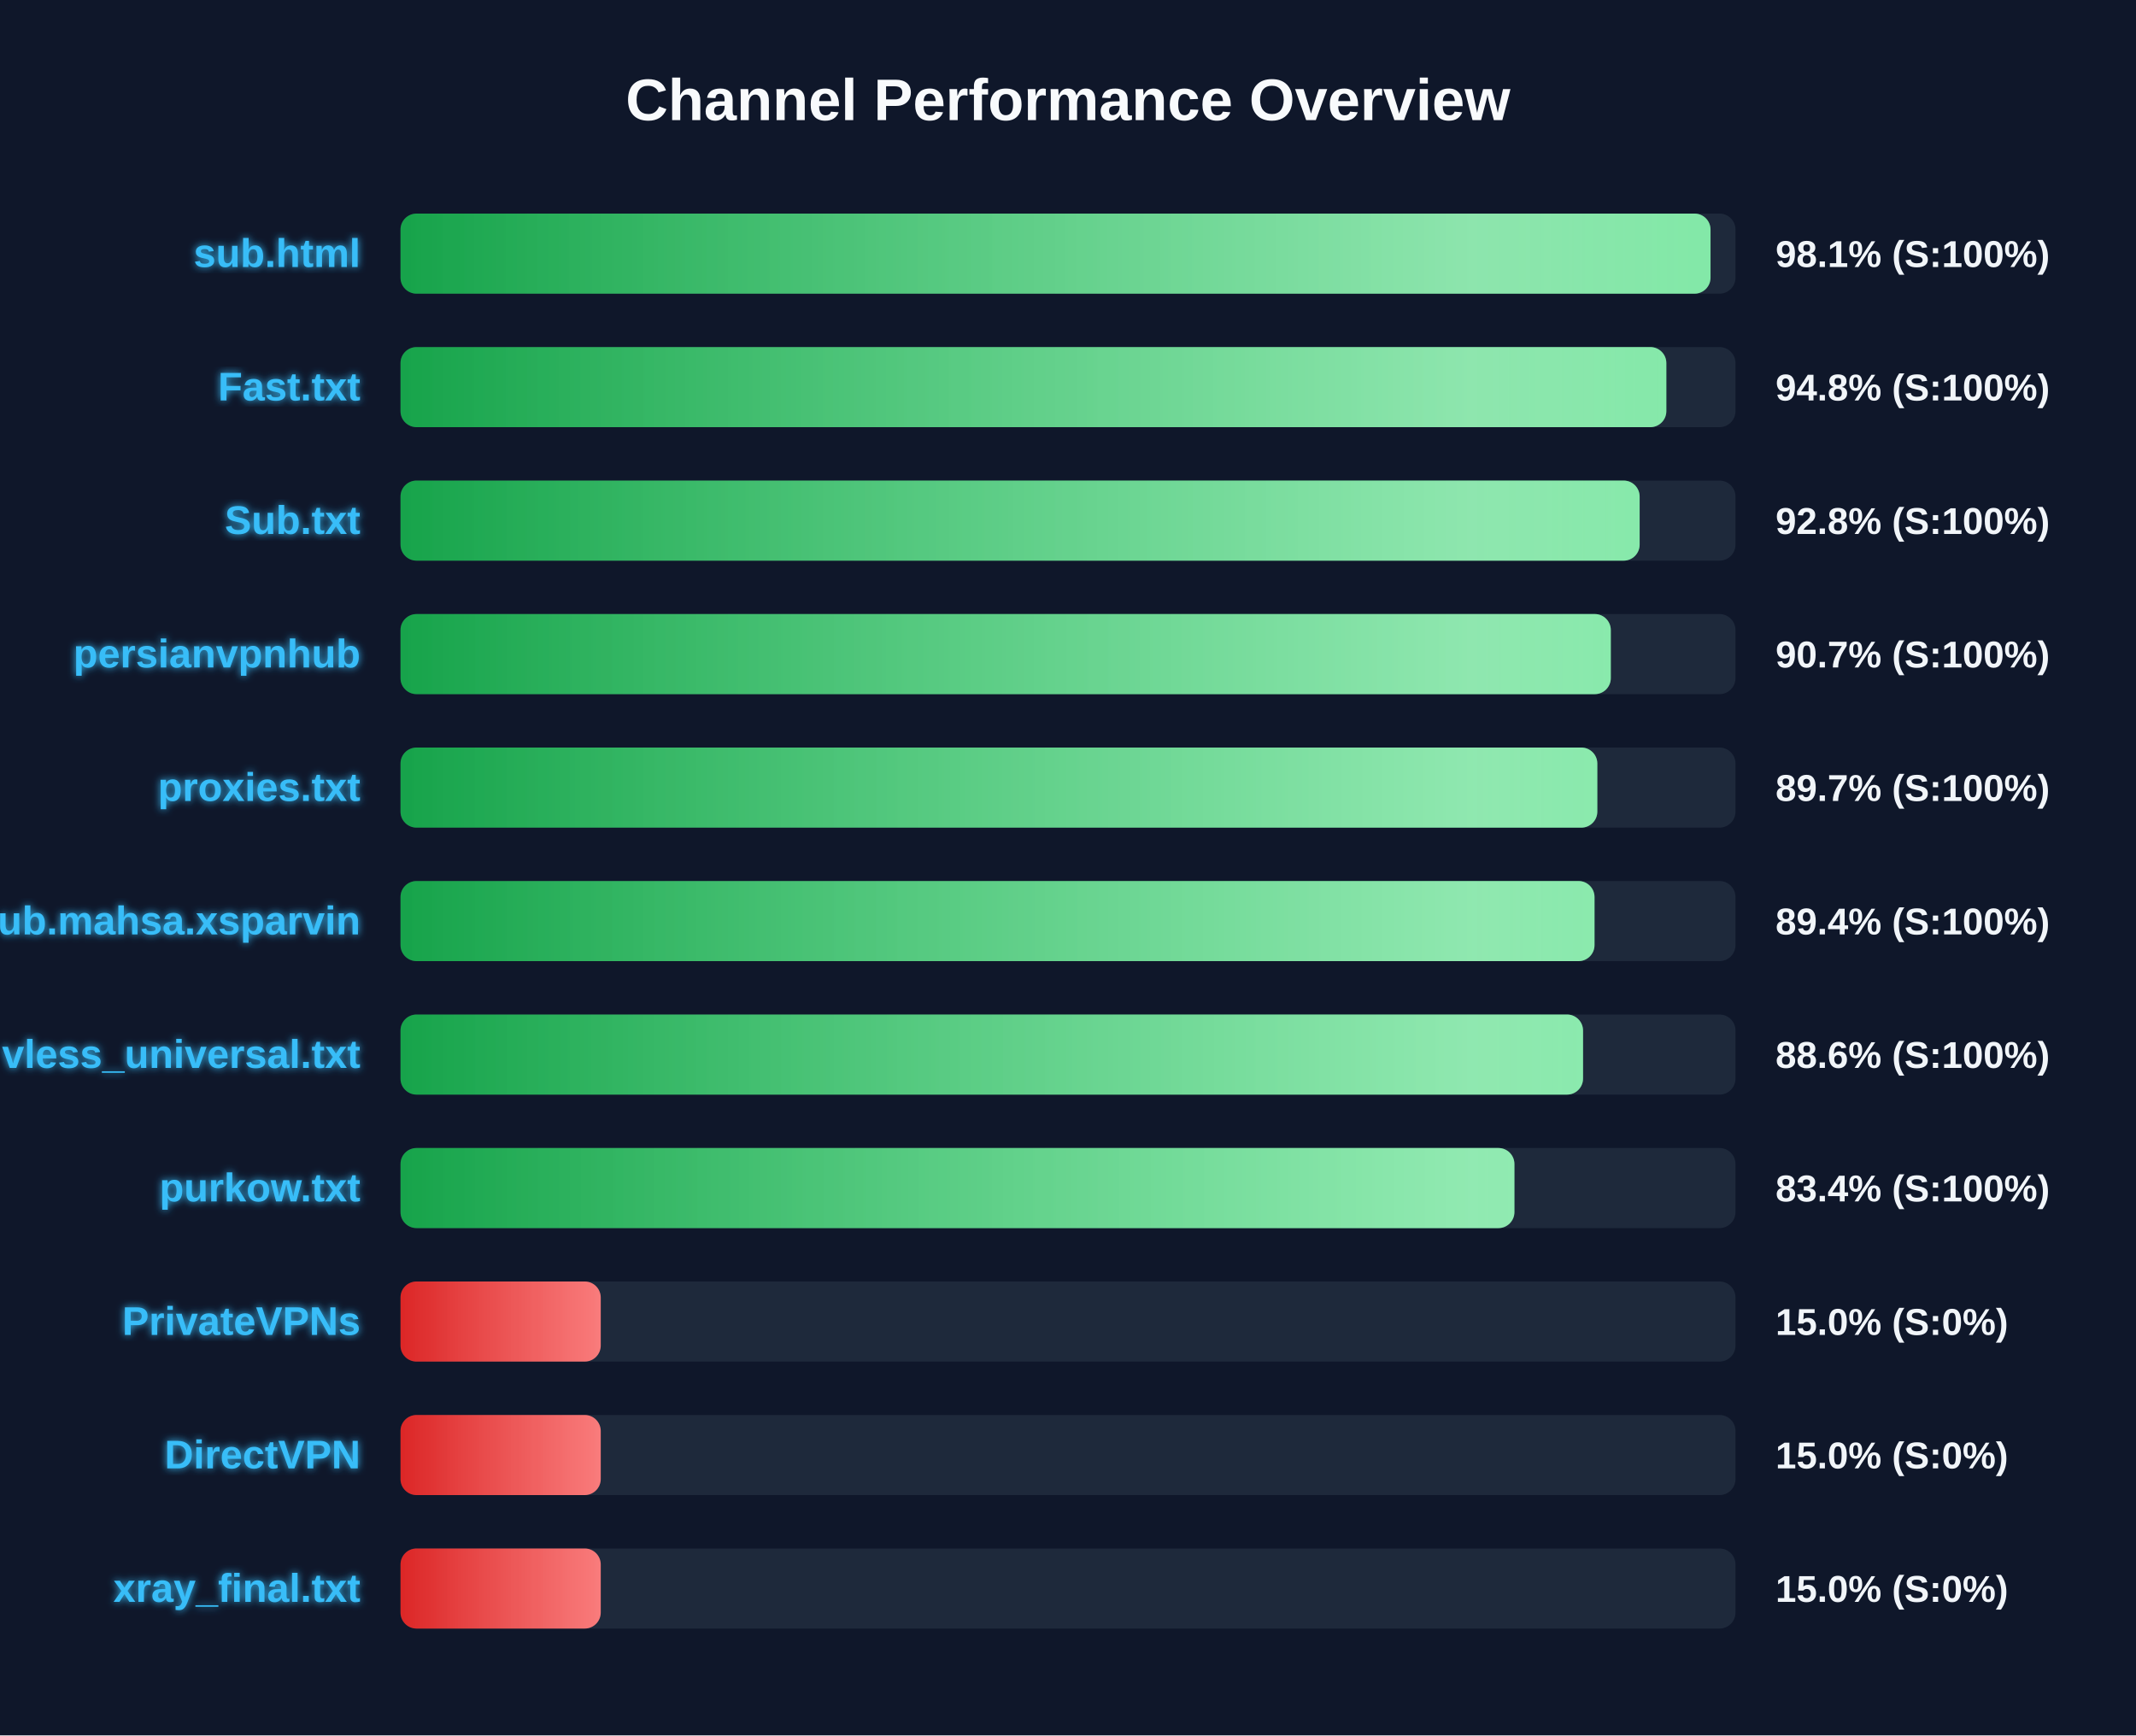
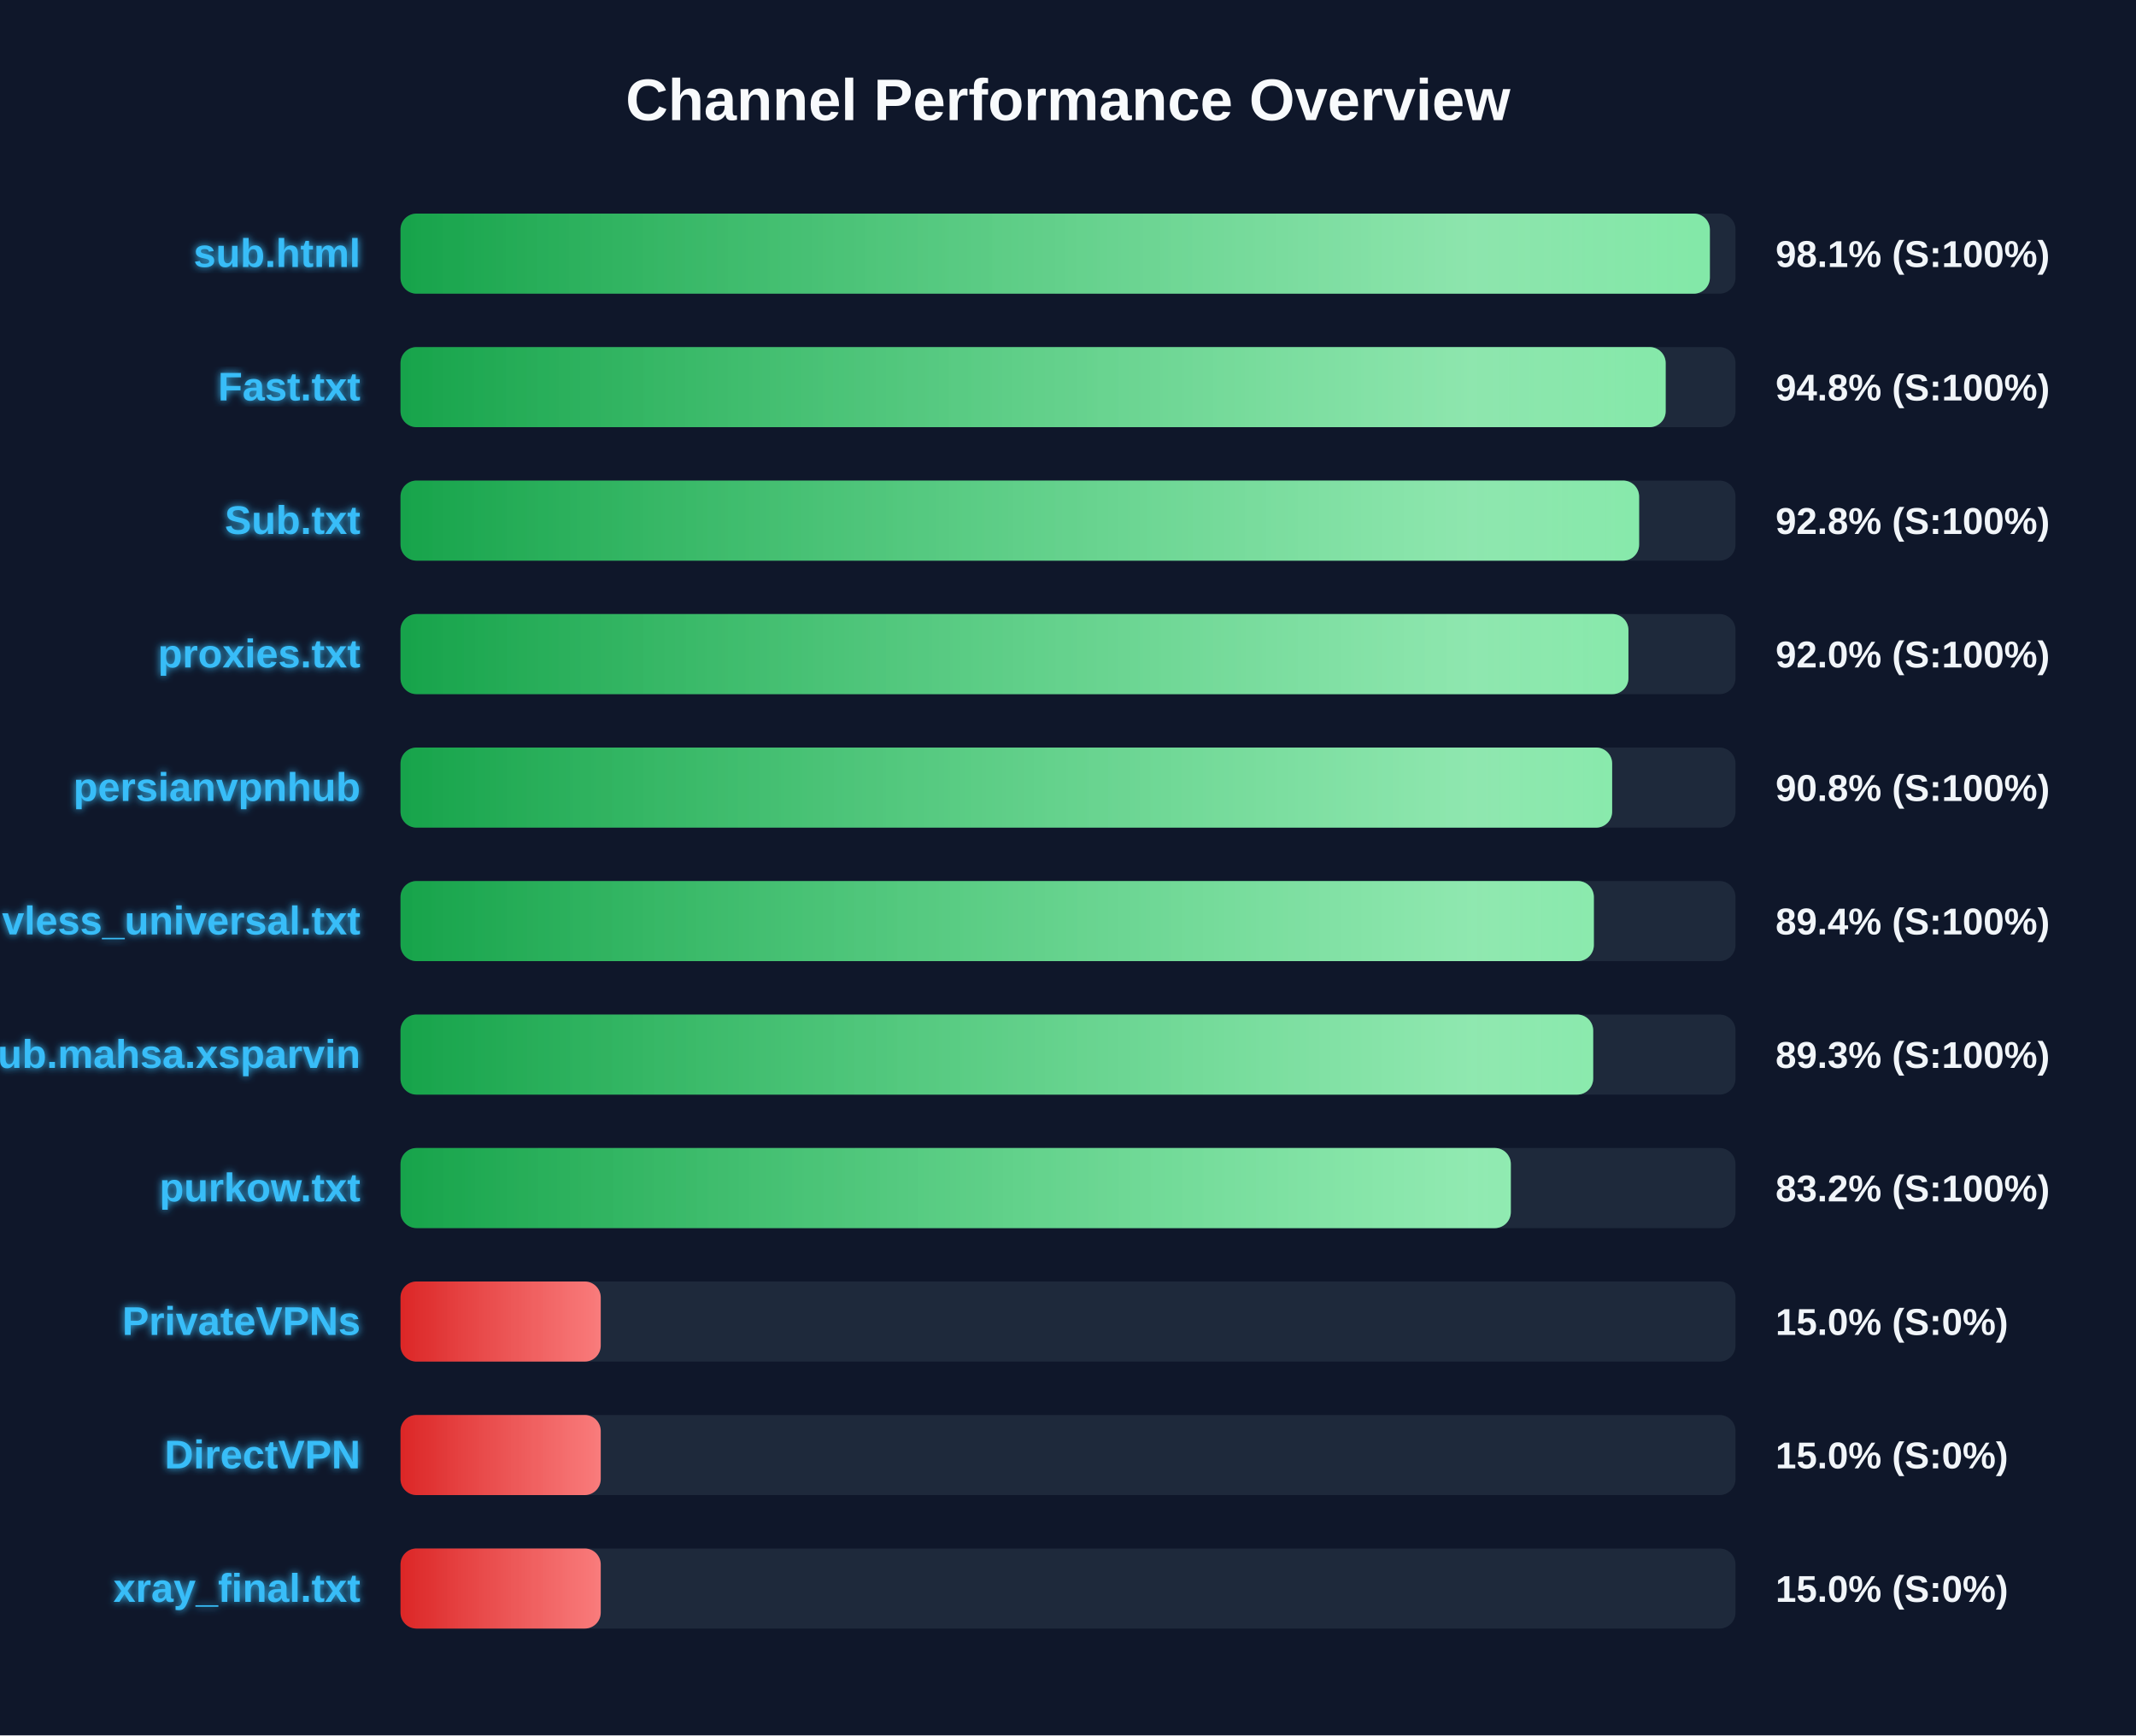
<svg xmlns="http://www.w3.org/2000/svg" width="800" height="650" version="1.1">
  <defs>
    <linearGradient id="grad-green" x1="0%" y1="0%" x2="100%" y2="0%">
      <stop offset="0%" stop-color="#16a34a" />
      <stop offset="100%" stop-color="#4ade80" />
    </linearGradient>
    <linearGradient id="grad-yellow" x1="0%" y1="0%" x2="100%" y2="0%">
      <stop offset="0%" stop-color="#ca8a04" />
      <stop offset="100%" stop-color="#fde047" />
    </linearGradient>
    <linearGradient id="grad-red" x1="0%" y1="0%" x2="100%" y2="0%">
      <stop offset="0%" stop-color="#dc2626" />
      <stop offset="100%" stop-color="#f87171" />
    </linearGradient>
    <linearGradient id="shimmer" x1="0%" y1="0%" x2="100%" y2="0%">
      <stop offset="0%" stop-color="rgba(255,255,255,0)" />
      <stop offset="50%" stop-color="rgba(255,255,255,0.4)" />
      <stop offset="100%" stop-color="rgba(255,255,255,0)" />
    </linearGradient>
    <filter id="glow" x="-20%" y="-20%" width="140%" height="140%">
      <feGaussianBlur stdDeviation="1.5" result="blur" />
      <feComposite in="SourceGraphic" in2="blur" operator="over" />
    </filter>
  </defs>
  <style>
        .bg-rect { fill: #0f172a; }
        .title { font: bold 22px 'Segoe UI', Arial, sans-serif; fill: #f8fafc; }
        .row { font: bold 15px 'Segoe UI', Arial, sans-serif; fill: #38bdf8; filter: url(#glow); }
        .score { font: bold 14px 'Segoe UI', Arial, sans-serif; fill: #f1f5f9; }
        @keyframes shimmer-anim {
            0% { transform: translateX(-100%); }
            100% { transform: translateX(200%); }
        }
        .shimmer-rect {
            animation: shimmer-anim 2.5s infinite linear;
        }
    </style>
  <rect width="100%" height="100%" class="bg-rect" />
  <text x="400" y="45" text-anchor="middle" class="title">Channel Performance Overview</text>
  <rect x="150" y="80" width="500" height="30" fill="#1e293b" rx="6" />
  <clipPath id="clip-0">
-     <rect x="150" y="80" width="490.65" height="30" rx="6" />
+     <rect x="150" y="80" width="490.4" height="30" rx="6" />
  </clipPath>
-   <rect x="150" y="80" width="490.65" height="30" fill="url(#grad-green)" rx="6" />
+   <rect x="150" y="80" width="490.4" height="30" fill="url(#grad-green)" rx="6" />
  <g clip-path="url(#clip-0)">
    <rect x="150" y="80" width="100%" height="30" fill="url(#shimmer)" class="shimmer-rect" />
  </g>
  <text x="135" y="100" text-anchor="end" class="row">sub.html</text>
  <text x="665" y="100" text-anchor="start" class="score">98.1% (S:100%)</text>
  <rect x="150" y="130" width="500" height="30" fill="#1e293b" rx="6" />
  <clipPath id="clip-1">
-     <rect x="150" y="130" width="474.1" height="30" rx="6" />
+     <rect x="150" y="130" width="473.85" height="30" rx="6" />
  </clipPath>
-   <rect x="150" y="130" width="474.1" height="30" fill="url(#grad-green)" rx="6" />
+   <rect x="150" y="130" width="473.85" height="30" fill="url(#grad-green)" rx="6" />
  <g clip-path="url(#clip-1)">
    <rect x="150" y="130" width="100%" height="30" fill="url(#shimmer)" class="shimmer-rect" />
  </g>
  <text x="135" y="150" text-anchor="end" class="row">Fast.txt</text>
  <text x="665" y="150" text-anchor="start" class="score">94.8% (S:100%)</text>
  <rect x="150" y="180" width="500" height="30" fill="#1e293b" rx="6" />
  <clipPath id="clip-2">
-     <rect x="150" y="180" width="464.1" height="30" rx="6" />
+     <rect x="150" y="180" width="463.9" height="30" rx="6" />
  </clipPath>
-   <rect x="150" y="180" width="464.1" height="30" fill="url(#grad-green)" rx="6" />
+   <rect x="150" y="180" width="463.9" height="30" fill="url(#grad-green)" rx="6" />
  <g clip-path="url(#clip-2)">
    <rect x="150" y="180" width="100%" height="30" fill="url(#shimmer)" class="shimmer-rect" />
  </g>
  <text x="135" y="200" text-anchor="end" class="row">Sub.txt</text>
  <text x="665" y="200" text-anchor="start" class="score">92.8% (S:100%)</text>
  <rect x="150" y="230" width="500" height="30" fill="#1e293b" rx="6" />
  <clipPath id="clip-3">
-     <rect x="150" y="230" width="453.3" height="30" rx="6" />
+     <rect x="150" y="230" width="459.9" height="30" rx="6" />
  </clipPath>
-   <rect x="150" y="230" width="453.3" height="30" fill="url(#grad-green)" rx="6" />
+   <rect x="150" y="230" width="459.9" height="30" fill="url(#grad-green)" rx="6" />
  <g clip-path="url(#clip-3)">
    <rect x="150" y="230" width="100%" height="30" fill="url(#shimmer)" class="shimmer-rect" />
  </g>
-   <text x="135" y="250" text-anchor="end" class="row">persianvpnhub</text>
-   <text x="665" y="250" text-anchor="start" class="score">90.7% (S:100%)</text>
+   <text x="135" y="250" text-anchor="end" class="row">proxies.txt</text>
+   <text x="665" y="250" text-anchor="start" class="score">92.0% (S:100%)</text>
  <rect x="150" y="280" width="500" height="30" fill="#1e293b" rx="6" />
  <clipPath id="clip-4">
-     <rect x="150" y="280" width="448.25" height="30" rx="6" />
+     <rect x="150" y="280" width="453.8" height="30" rx="6" />
  </clipPath>
-   <rect x="150" y="280" width="448.25" height="30" fill="url(#grad-green)" rx="6" />
+   <rect x="150" y="280" width="453.8" height="30" fill="url(#grad-green)" rx="6" />
  <g clip-path="url(#clip-4)">
    <rect x="150" y="280" width="100%" height="30" fill="url(#shimmer)" class="shimmer-rect" />
  </g>
-   <text x="135" y="300" text-anchor="end" class="row">proxies.txt</text>
-   <text x="665" y="300" text-anchor="start" class="score">89.7% (S:100%)</text>
+   <text x="135" y="300" text-anchor="end" class="row">persianvpnhub</text>
+   <text x="665" y="300" text-anchor="start" class="score">90.8% (S:100%)</text>
  <rect x="150" y="330" width="500" height="30" fill="#1e293b" rx="6" />
  <clipPath id="clip-5">
-     <rect x="150" y="330" width="447.2" height="30" rx="6" />
+     <rect x="150" y="330" width="446.95" height="30" rx="6" />
  </clipPath>
-   <rect x="150" y="330" width="447.2" height="30" fill="url(#grad-green)" rx="6" />
+   <rect x="150" y="330" width="446.95" height="30" fill="url(#grad-green)" rx="6" />
  <g clip-path="url(#clip-5)">
    <rect x="150" y="330" width="100%" height="30" fill="url(#shimmer)" class="shimmer-rect" />
  </g>
-   <text x="135" y="350" text-anchor="end" class="row">Sub.mahsa.xsparvin</text>
+   <text x="135" y="350" text-anchor="end" class="row">vless_universal.txt</text>
  <text x="665" y="350" text-anchor="start" class="score">89.4% (S:100%)</text>
  <rect x="150" y="380" width="500" height="30" fill="#1e293b" rx="6" />
  <clipPath id="clip-6">
-     <rect x="150" y="380" width="442.9" height="30" rx="6" />
+     <rect x="150" y="380" width="446.7" height="30" rx="6" />
  </clipPath>
-   <rect x="150" y="380" width="442.9" height="30" fill="url(#grad-green)" rx="6" />
+   <rect x="150" y="380" width="446.7" height="30" fill="url(#grad-green)" rx="6" />
  <g clip-path="url(#clip-6)">
    <rect x="150" y="380" width="100%" height="30" fill="url(#shimmer)" class="shimmer-rect" />
  </g>
-   <text x="135" y="400" text-anchor="end" class="row">vless_universal.txt</text>
-   <text x="665" y="400" text-anchor="start" class="score">88.6% (S:100%)</text>
+   <text x="135" y="400" text-anchor="end" class="row">Sub.mahsa.xsparvin</text>
+   <text x="665" y="400" text-anchor="start" class="score">89.3% (S:100%)</text>
  <rect x="150" y="430" width="500" height="30" fill="#1e293b" rx="6" />
  <clipPath id="clip-7">
-     <rect x="150" y="430" width="417.2" height="30" rx="6" />
+     <rect x="150" y="430" width="415.85" height="30" rx="6" />
  </clipPath>
-   <rect x="150" y="430" width="417.2" height="30" fill="url(#grad-green)" rx="6" />
+   <rect x="150" y="430" width="415.85" height="30" fill="url(#grad-green)" rx="6" />
  <g clip-path="url(#clip-7)">
    <rect x="150" y="430" width="100%" height="30" fill="url(#shimmer)" class="shimmer-rect" />
  </g>
  <text x="135" y="450" text-anchor="end" class="row">purkow.txt</text>
-   <text x="665" y="450" text-anchor="start" class="score">83.4% (S:100%)</text>
+   <text x="665" y="450" text-anchor="start" class="score">83.2% (S:100%)</text>
  <rect x="150" y="480" width="500" height="30" fill="#1e293b" rx="6" />
  <clipPath id="clip-8">
    <rect x="150" y="480" width="75.0" height="30" rx="6" />
  </clipPath>
  <rect x="150" y="480" width="75.0" height="30" fill="url(#grad-red)" rx="6" />
  <g clip-path="url(#clip-8)">
    <rect x="150" y="480" width="100%" height="30" fill="url(#shimmer)" class="shimmer-rect" />
  </g>
  <text x="135" y="500" text-anchor="end" class="row">PrivateVPNs</text>
  <text x="665" y="500" text-anchor="start" class="score">15.0% (S:0%)</text>
  <rect x="150" y="530" width="500" height="30" fill="#1e293b" rx="6" />
  <clipPath id="clip-9">
    <rect x="150" y="530" width="75.0" height="30" rx="6" />
  </clipPath>
  <rect x="150" y="530" width="75.0" height="30" fill="url(#grad-red)" rx="6" />
  <g clip-path="url(#clip-9)">
    <rect x="150" y="530" width="100%" height="30" fill="url(#shimmer)" class="shimmer-rect" />
  </g>
  <text x="135" y="550" text-anchor="end" class="row">DirectVPN</text>
  <text x="665" y="550" text-anchor="start" class="score">15.0% (S:0%)</text>
  <rect x="150" y="580" width="500" height="30" fill="#1e293b" rx="6" />
  <clipPath id="clip-10">
    <rect x="150" y="580" width="75.0" height="30" rx="6" />
  </clipPath>
  <rect x="150" y="580" width="75.0" height="30" fill="url(#grad-red)" rx="6" />
  <g clip-path="url(#clip-10)">
    <rect x="150" y="580" width="100%" height="30" fill="url(#shimmer)" class="shimmer-rect" />
  </g>
  <text x="135" y="600" text-anchor="end" class="row">xray_final.txt</text>
  <text x="665" y="600" text-anchor="start" class="score">15.0% (S:0%)</text>
</svg>
